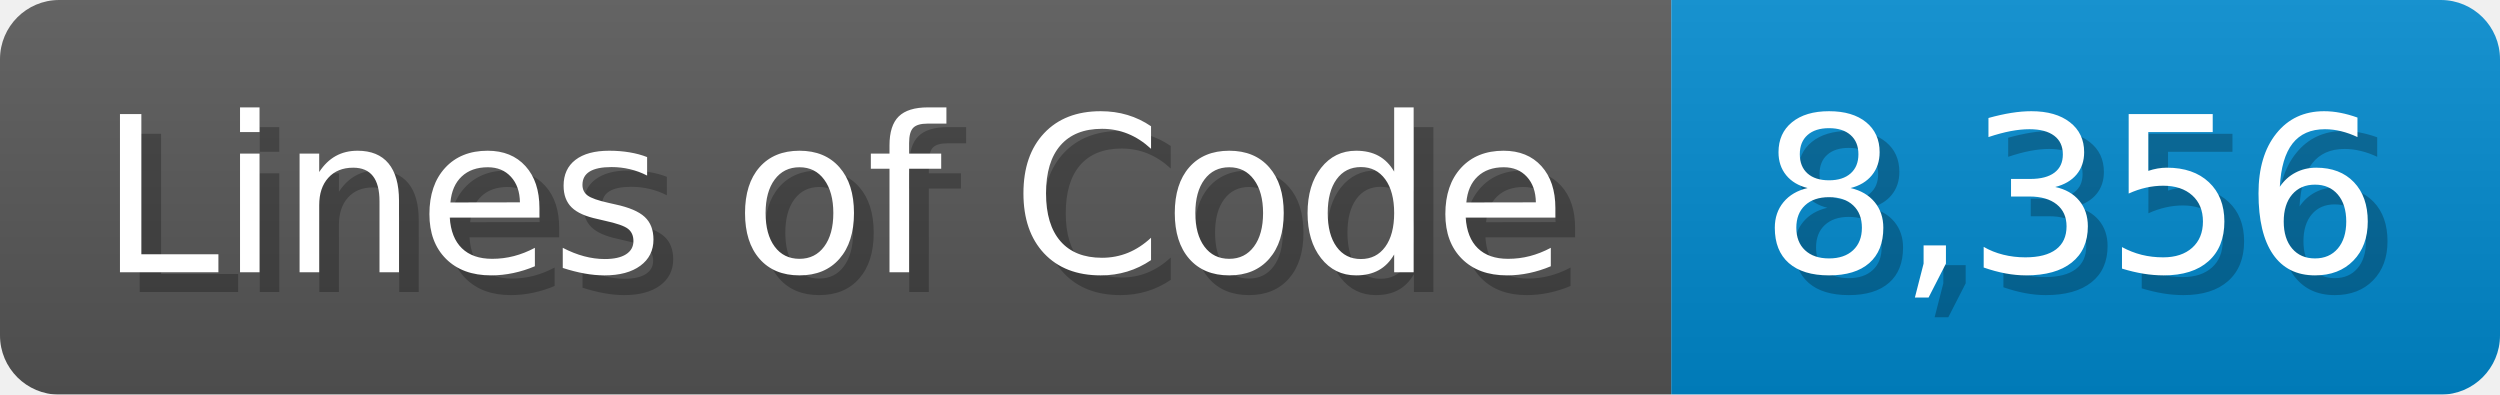
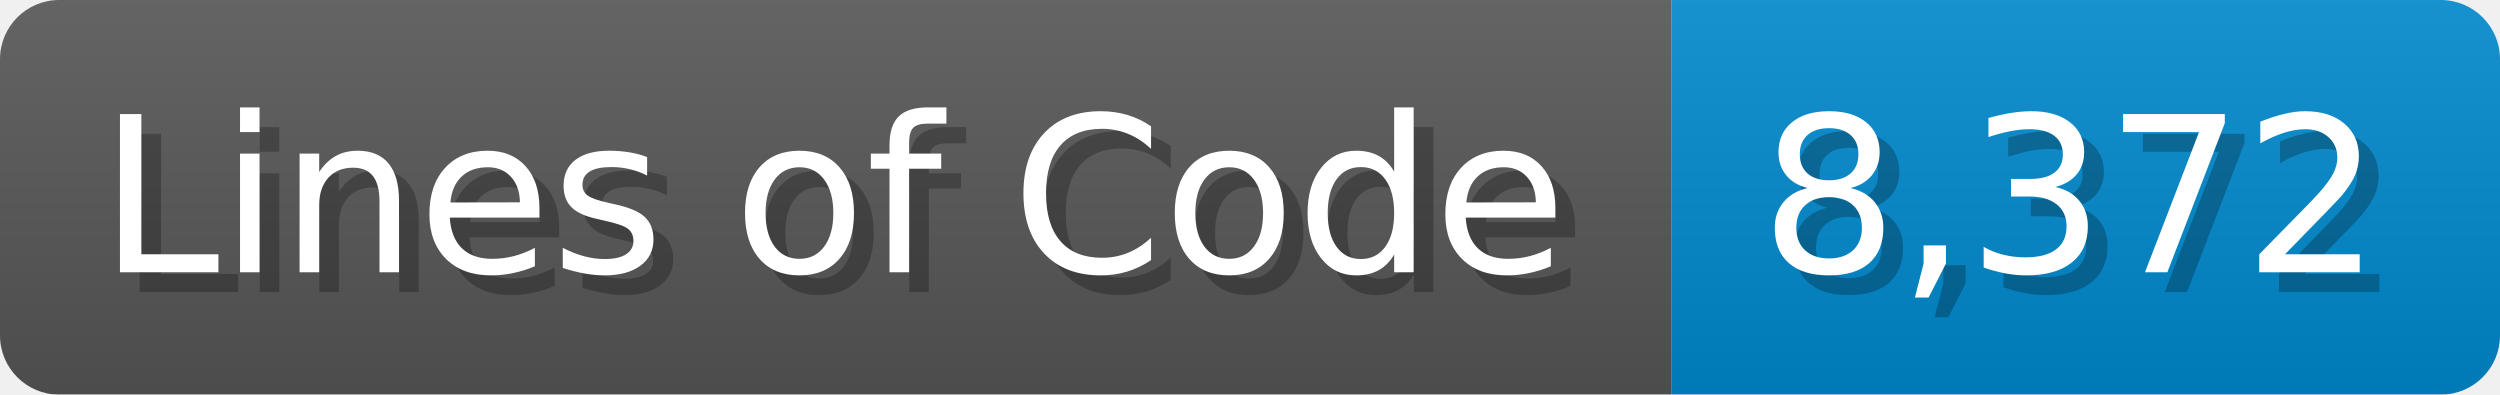
<svg xmlns="http://www.w3.org/2000/svg" width="126.7" height="20" viewBox="0 0 1267 200">
  <linearGradient id="a" x2="0" y2="100%">
    <stop offset="0" stop-opacity=".1" stop-color="#EEE" />
    <stop offset="1" stop-opacity=".1" />
  </linearGradient>
  <mask id="m">
    <rect width="1267" height="200" rx="30" fill="#FFF" />
  </mask>
  <g mask="url(#m)">
    <rect width="847" height="200" fill="#555" />
    <rect width="420" height="200" fill="#08C" x="847" />
    <rect width="1267" height="200" fill="url(#a)" />
  </g>
  <g fill="#fff" text-anchor="start" font-family="Verdana,DejaVu Sans,sans-serif" font-size="110">
    <text x="60" y="148" textLength="747" fill="#000" opacity="0.25">Lines of Code</text>
    <text x="50" y="138" textLength="747">Lines of Code</text>
-     <text x="902" y="148" textLength="320" fill="#000" opacity="0.25">8,356</text>
-     <text x="892" y="138" textLength="320">8,356</text>
+     <text x="902" y="148" textLength="320" fill="#000" opacity="0.25">8,372</text>
+     <text x="892" y="138" textLength="320">8,372</text>
  </g>
</svg>
